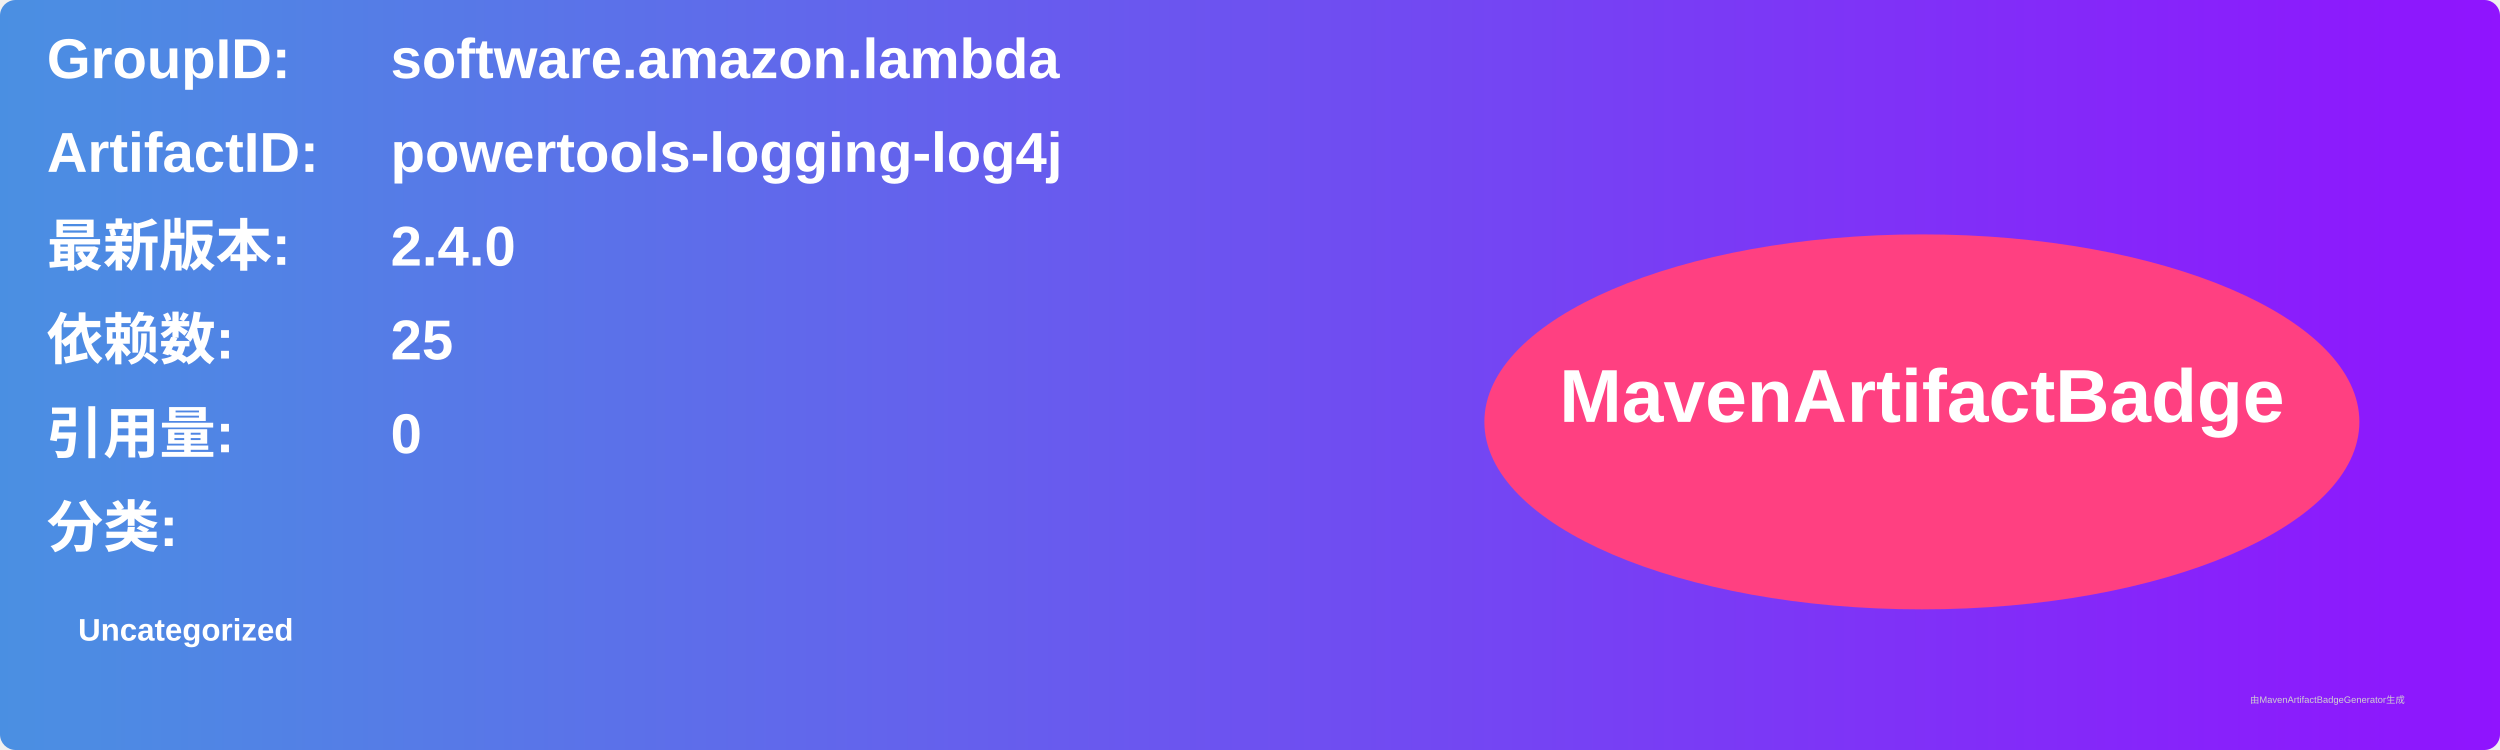
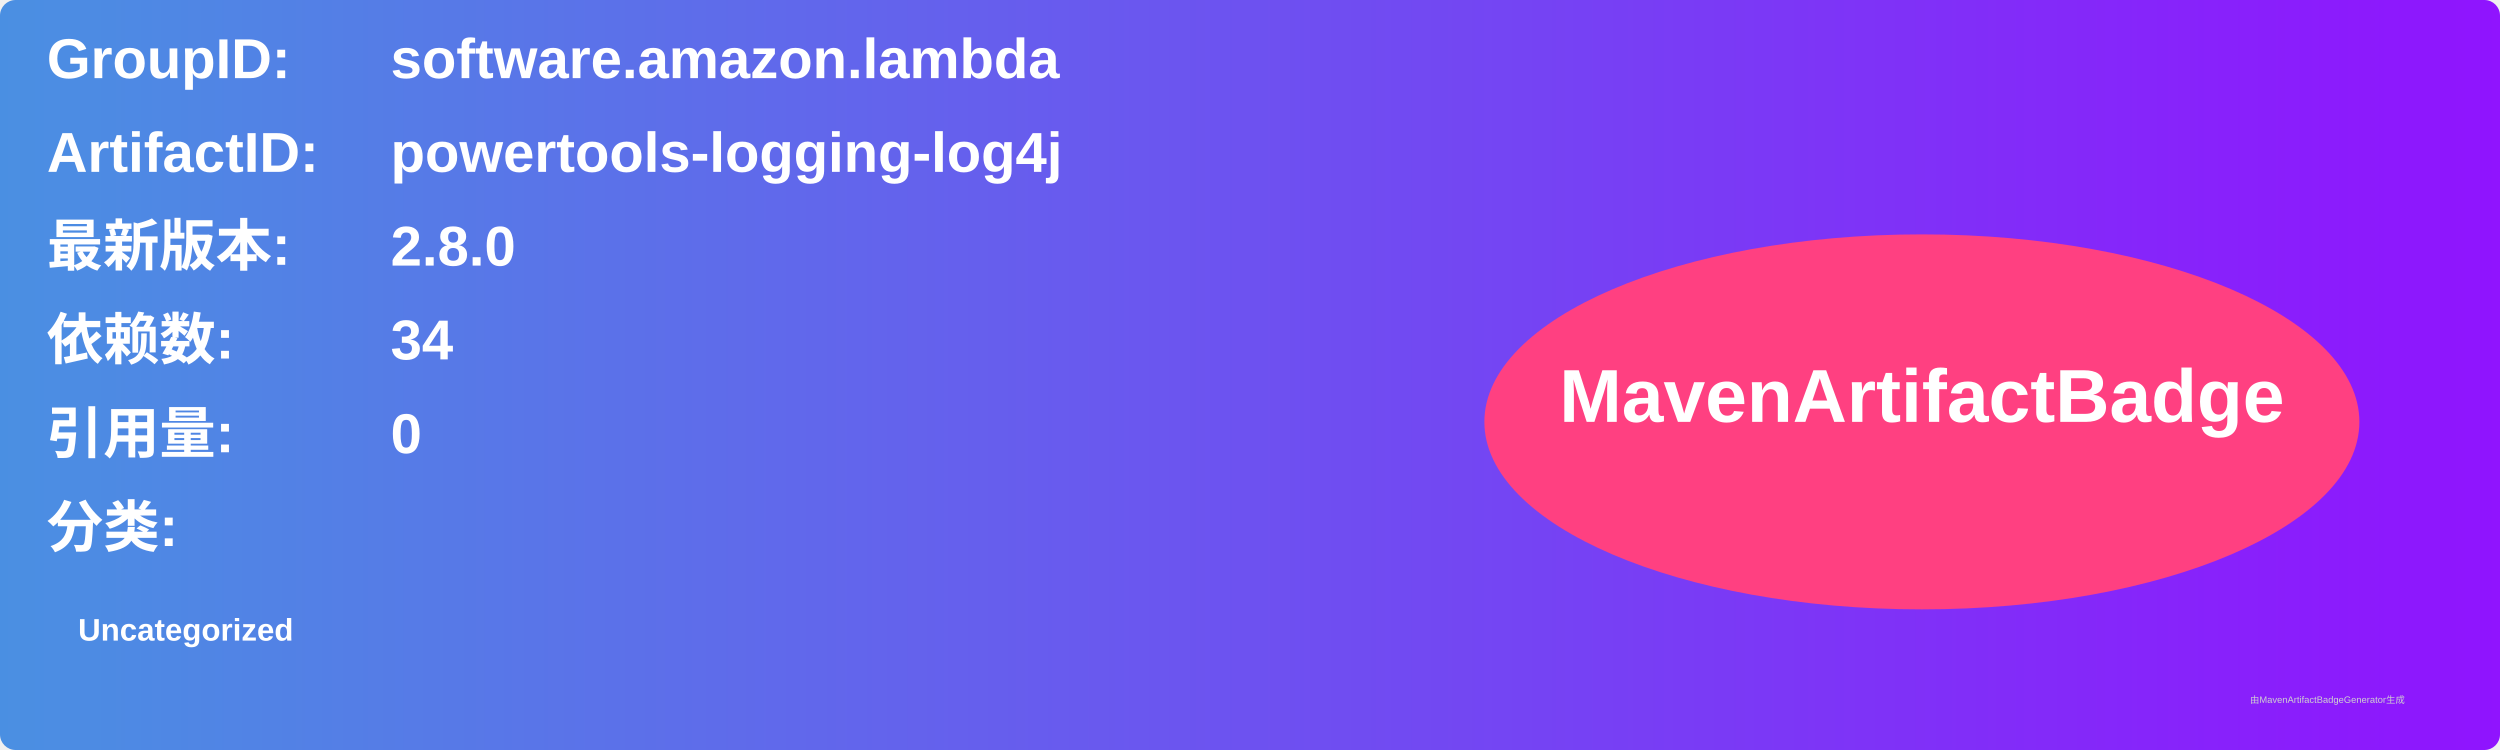
<svg xmlns="http://www.w3.org/2000/svg" width="800" height="240" viewBox="0 0 800 240">
  <linearGradient id="grad" x1="0%" y1="0%" x2="100%" y2="0%">
    <stop offset="0%" stop-color="#4a90e2" />
    <stop offset="100%" stop-color="#9013fe" />
  </linearGradient>
  <rect width="100%" height="100%" rx="5" ry="5" fill="url(#grad)" />
  <g transform="translate(15, 15)">
    <text x="0" y="10" font-family="Arial" font-size="18" fill="white" font-weight="bold" width="260">GroupID:</text>
    <text x="110" y="10" font-family="Arial" font-size="18" fill="white" font-weight="bold" width="460">software.amazon.lambda</text>
    <text x="0" y="40" font-family="Arial" font-size="18" fill="white" font-weight="bold" width="260">ArtifactID:</text>
    <text x="110" y="40" font-family="Arial" font-size="18" fill="white" font-weight="bold" width="460">powertools-logging-log4j</text>
    <text x="0" y="70" font-family="Arial" font-size="18" fill="white" font-weight="bold">最新版本:</text>
    <text x="110" y="70" font-family="Arial" font-size="18" fill="white" font-weight="bold">
-       <tspan font-weight="bold">2.4.0</tspan>
+       <tspan font-weight="bold">2.8.0</tspan>
    </text>
    <text x="0" y="100" font-family="Arial" font-size="18" fill="white" font-weight="bold">依赖数: </text>
    <text x="110" y="100" font-family="Arial" font-size="18" fill="white">
-       <tspan font-weight="bold">25</tspan>
+       <tspan font-weight="bold">34</tspan>
    </text>
    <text x="0" y="130" font-family="Arial" font-size="18" fill="white" font-weight="bold">引用量: </text>
    <text x="110" y="130" font-family="Arial" font-size="18" fill="white">
      <tspan font-weight="bold">0</tspan>
    </text>
    <text x="0" y="160" font-family="Arial" font-size="18" fill="white" font-weight="bold">分类:</text>
    <text x="10" y="190" font-family="Arial" font-size="10" fill="white">
      <tspan font-weight="bold">Uncategorized</tspan>
    </text>
    <ellipse cx="600" cy="120" rx="140" ry="60" fill="#ff4081" />
    <text x="600" y="120" text-anchor="middle" font-family="Arial" font-size="24" fill="white" font-weight="bold">MavenArtifactBadge</text>
  </g>
  <text x="720" y="225" font-family="Arial" font-size="3" fill="#d0d0d0">由MavenArtifactBadgeGenerator生成</text>
</svg>
